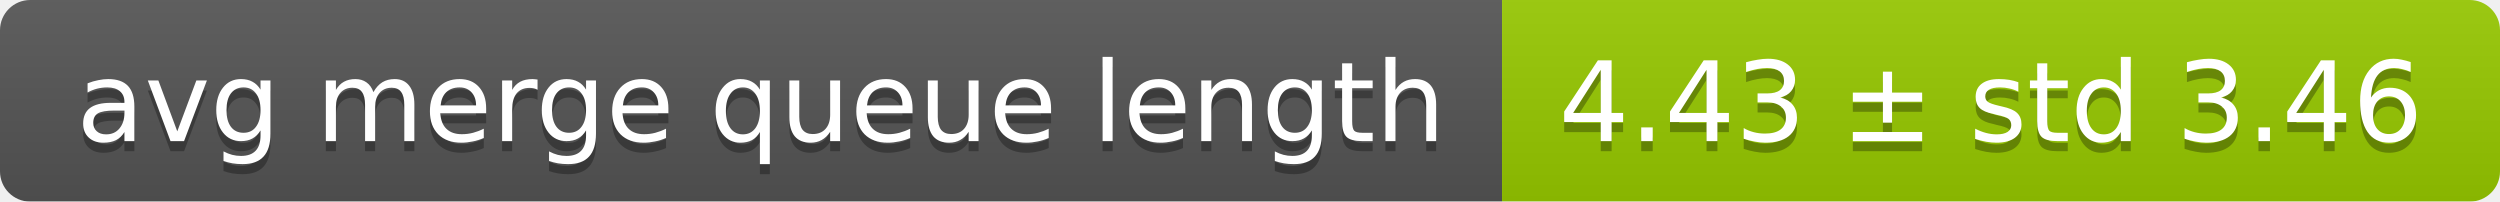
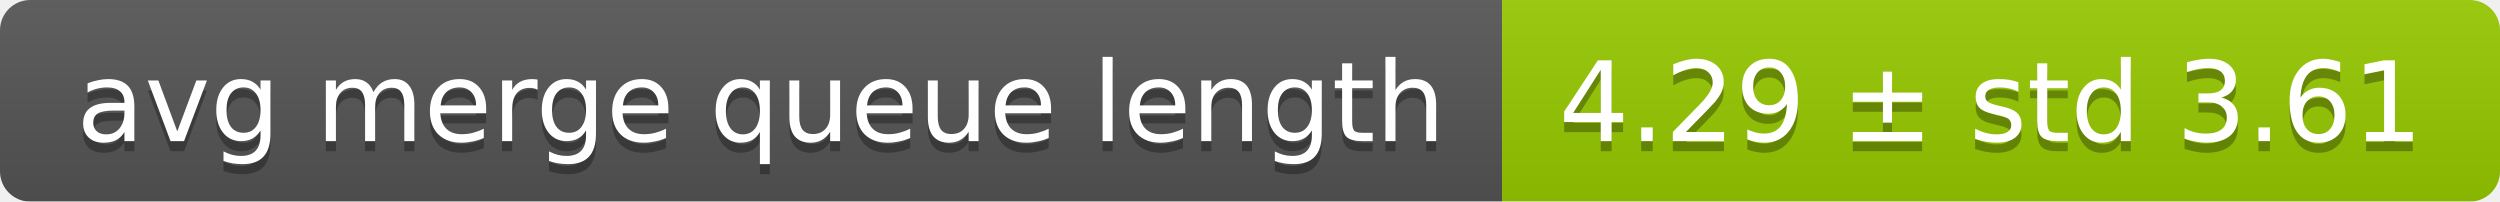
<svg xmlns="http://www.w3.org/2000/svg" width="248" height="20">
  <linearGradient id="smooth" x2="0" y2="100%">
    <stop offset="0" stop-color="#bbb" stop-opacity=".1" />
    <stop offset="1" stop-opacity=".1" />
  </linearGradient>
  <mask id="round">
    <rect width="248" height="20" rx="3" fill="#fff" />
  </mask>
  <g mask="url(#round)">
    <rect width="149" height="20" fill="#555" />
    <rect x="149" width="99" height="20" fill="#97ca00" />
    <rect width="248" height="20" fill="url(#smooth)" />
  </g>
  <g fill="#fff" text-anchor="middle" font-family="DejaVu Sans,Verdana,Geneva,sans-serif" font-size="11">
    <text x="75.5" y="15" fill="#010101" fill-opacity=".3">avg merge queue length</text>
    <text x="75.5" y="14">avg merge queue length</text>
-     <text x="197.5" y="15" fill="#010101" fill-opacity=".3">4.43 ± std 3.46</text>
-     <text x="197.5" y="14">4.43 ± std 3.46</text>
+     <text x="197.5" y="15" fill="#010101" fill-opacity=".3">4.29 ± std 3.61</text>
+     <text x="197.5" y="14">4.29 ± std 3.61</text>
  </g>
</svg>
